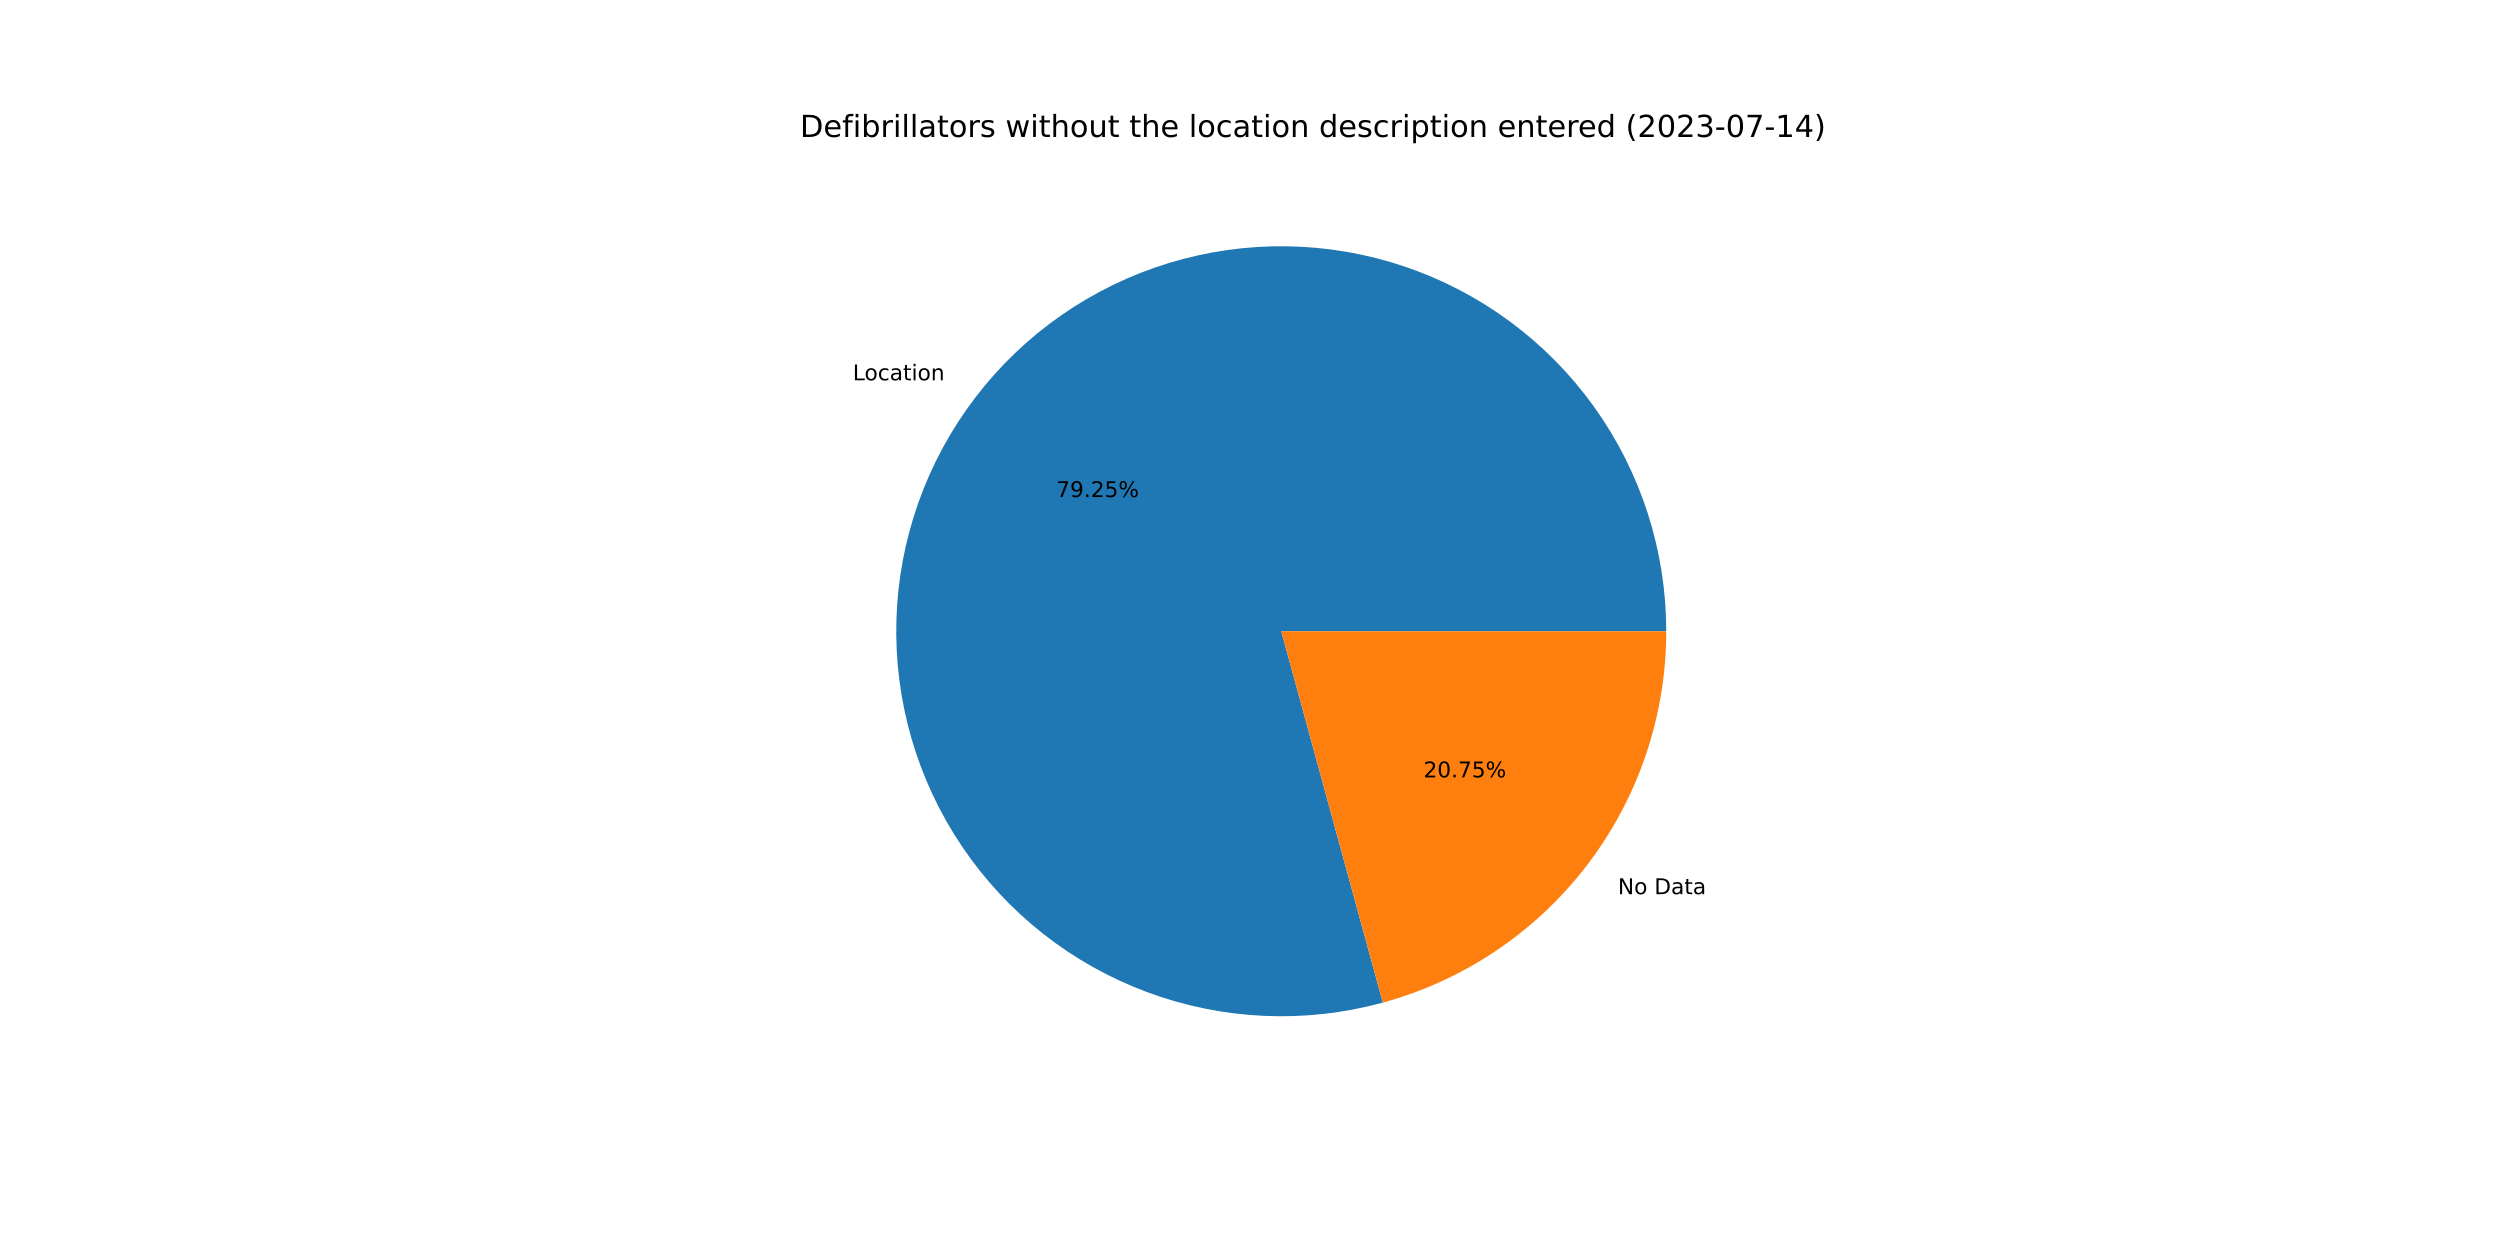
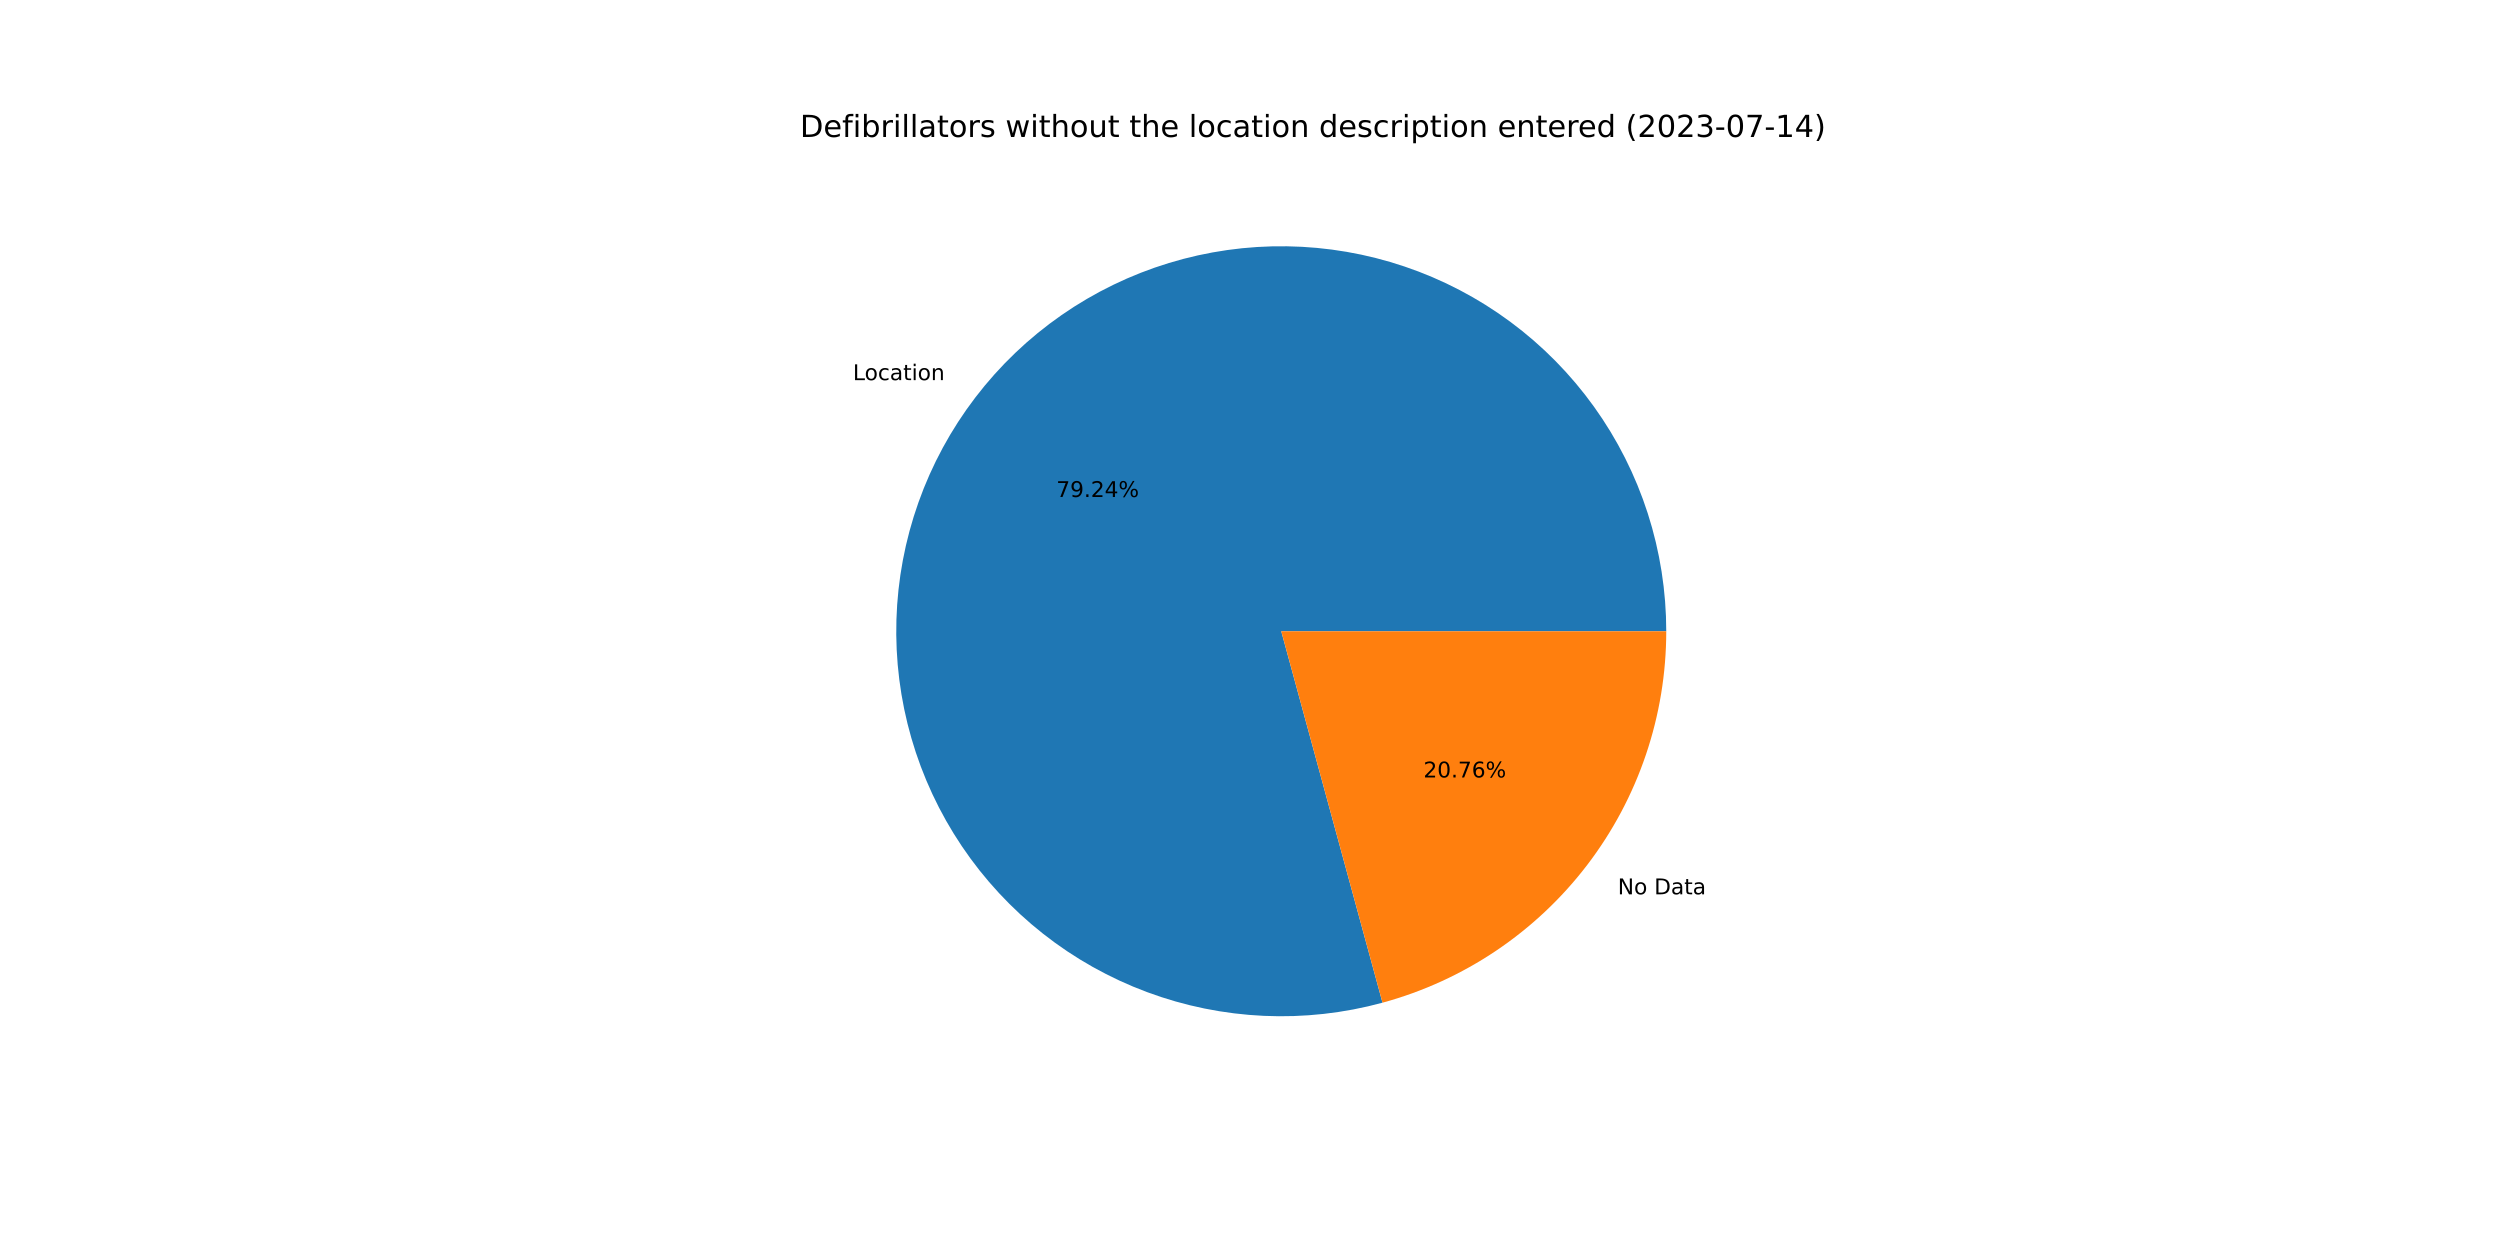
<svg xmlns="http://www.w3.org/2000/svg" xmlns:xlink="http://www.w3.org/1999/xlink" width="1152pt" height="576pt" viewBox="0 0 1152 576" version="1.1">
  <defs>
    <style type="text/css">*{stroke-linejoin: round; stroke-linecap: butt}</style>
  </defs>
  <g id="figure_1">
    <g id="patch_1">
      <path d="M 0 576  L 1152 576  L 1152 0  L 0 0  z " style="fill: #ffffff" />
    </g>
    <g id="axes_1">
      <g id="patch_2">
-         <path d="M 767.808 290.88  C 767.808 272.439 764.933 254.11 759.286 236.555  C 753.639 219 745.289 202.433 734.538 187.45  C 723.787 172.467 710.765 159.252 695.943 148.281  C 681.12 137.311 664.677 128.718 647.207 122.813  C 629.737 116.908 611.453 113.763 593.014 113.491  C 574.575 113.22 556.206 115.824 538.57 121.212  C 520.933 126.6 504.244 134.704 489.105 145.233  C 473.966 155.763 460.56 168.588 449.372 183.248  C 438.184 197.907 429.35 214.222 423.188 231.603  C 417.027 248.984 413.612 267.22 413.069 285.653  C 412.526 304.085 414.86 322.491 419.987 340.205  C 425.114 357.919 432.972 374.725 443.277 390.018  C 453.582 405.311 466.209 418.904 480.701 430.307  C 495.194 441.71 511.377 450.783 528.665 457.2  C 545.954 463.617 564.137 467.3 582.56 468.115  C 600.983 468.93 619.421 466.867 637.208 462.001  L 590.4 290.88  L 767.808 290.88  z " style="fill: #1f77b4" />
+         <path d="M 767.808 290.88  C 767.808 272.442 764.934 254.117 759.289 236.565  C 753.644 219.012 745.297 202.447 734.549 187.466  C 723.802 172.484 710.784 159.27 695.966 148.299  C 681.148 137.327 664.709 128.733 647.244 122.825  C 629.778 116.918 611.498 113.769 593.062 113.492  C 574.627 113.215 556.26 115.814 538.625 121.195  C 520.99 126.576 504.301 134.673 489.16 145.195  C 474.02 155.717 460.611 168.535 449.419 183.186  C 438.226 197.838 429.386 214.146 423.217 231.521  C 417.048 248.896 413.625 267.127 413.072 285.556  C 412.519 303.986 414.842 322.389 419.957 340.103  C 425.073 357.817 432.919 374.625 443.212 389.922  C 453.505 405.219 466.121 418.818 480.603 430.229  C 495.085 441.64 511.258 450.724 528.539 457.153  C 545.819 463.582 563.997 467.278 582.416 468.108  C 600.835 468.938 619.271 466.891 637.06 462.042  L 590.4 290.88  L 767.808 290.88  z " style="fill: #1f77b4" />
      </g>
      <g id="patch_3">
-         <path d="M 637.208 462.001  C 674.719 451.741 707.835 429.426 731.428 398.512  C 755.021 367.598 767.808 329.768 767.808 290.88  L 590.4 290.88  L 637.208 462.001  z " style="fill: #ff7f0e" />
+         <path d="M 637.06 462.042  C 674.604 451.807 707.758 429.498 731.381 398.574  C 755.004 367.649 767.808 329.795 767.808 290.88  L 590.4 290.88  L 637.06 462.042  z " style="fill: #ff7f0e" />
      </g>
      <g id="matplotlib.axis_1" />
      <g id="matplotlib.axis_2" />
      <g id="text_1">
-         <g transform="translate(392.9723 175.2439)scale(0.1 -0.1)">
+         <g transform="translate(393.0238 175.1765)scale(0.1 -0.1)">
          <defs>
            <path id="DejaVuSans-4c" d="M 628 4666  L 1259 4666  L 1259 531  L 3531 531  L 3531 0  L 628 0  L 628 4666  z " transform="scale(0.015625)" />
            <path id="DejaVuSans-6f" d="M 1959 3097  Q 1497 3097 1228 2736  Q 959 2375 959 1747  Q 959 1119 1226 758  Q 1494 397 1959 397  Q 2419 397 2687 759  Q 2956 1122 2956 1747  Q 2956 2369 2687 2733  Q 2419 3097 1959 3097  z M 1959 3584  Q 2709 3584 3137 3096  Q 3566 2609 3566 1747  Q 3566 888 3137 398  Q 2709 -91 1959 -91  Q 1206 -91 779 398  Q 353 888 353 1747  Q 353 2609 779 3096  Q 1206 3584 1959 3584  z " transform="scale(0.015625)" />
            <path id="DejaVuSans-63" d="M 3122 3366  L 3122 2828  Q 2878 2963 2633 3030  Q 2388 3097 2138 3097  Q 1578 3097 1268 2742  Q 959 2388 959 1747  Q 959 1106 1268 751  Q 1578 397 2138 397  Q 2388 397 2633 464  Q 2878 531 3122 666  L 3122 134  Q 2881 22 2623 -34  Q 2366 -91 2075 -91  Q 1284 -91 818 406  Q 353 903 353 1747  Q 353 2603 823 3093  Q 1294 3584 2113 3584  Q 2378 3584 2631 3529  Q 2884 3475 3122 3366  z " transform="scale(0.015625)" />
            <path id="DejaVuSans-61" d="M 2194 1759  Q 1497 1759 1228 1600  Q 959 1441 959 1056  Q 959 750 1161 570  Q 1363 391 1709 391  Q 2188 391 2477 730  Q 2766 1069 2766 1631  L 2766 1759  L 2194 1759  z M 3341 1997  L 3341 0  L 2766 0  L 2766 531  Q 2569 213 2275 61  Q 1981 -91 1556 -91  Q 1019 -91 701 211  Q 384 513 384 1019  Q 384 1609 779 1909  Q 1175 2209 1959 2209  L 2766 2209  L 2766 2266  Q 2766 2663 2505 2880  Q 2244 3097 1772 3097  Q 1472 3097 1187 3025  Q 903 2953 641 2809  L 641 3341  Q 956 3463 1253 3523  Q 1550 3584 1831 3584  Q 2591 3584 2966 3190  Q 3341 2797 3341 1997  z " transform="scale(0.015625)" />
            <path id="DejaVuSans-74" d="M 1172 4494  L 1172 3500  L 2356 3500  L 2356 3053  L 1172 3053  L 1172 1153  Q 1172 725 1289 603  Q 1406 481 1766 481  L 2356 481  L 2356 0  L 1766 0  Q 1100 0 847 248  Q 594 497 594 1153  L 594 3053  L 172 3053  L 172 3500  L 594 3500  L 594 4494  L 1172 4494  z " transform="scale(0.015625)" />
            <path id="DejaVuSans-69" d="M 603 3500  L 1178 3500  L 1178 0  L 603 0  L 603 3500  z M 603 4863  L 1178 4863  L 1178 4134  L 603 4134  L 603 4863  z " transform="scale(0.015625)" />
            <path id="DejaVuSans-6e" d="M 3513 2113  L 3513 0  L 2938 0  L 2938 2094  Q 2938 2591 2744 2837  Q 2550 3084 2163 3084  Q 1697 3084 1428 2787  Q 1159 2491 1159 1978  L 1159 0  L 581 0  L 581 3500  L 1159 3500  L 1159 2956  Q 1366 3272 1645 3428  Q 1925 3584 2291 3584  Q 2894 3584 3203 3211  Q 3513 2838 3513 2113  z " transform="scale(0.015625)" />
          </defs>
          <use xlink:href="#DejaVuSans-4c" />
          <use xlink:href="#DejaVuSans-6f" x="53.963" />
          <use xlink:href="#DejaVuSans-63" x="115.145" />
          <use xlink:href="#DejaVuSans-61" x="170.125" />
          <use xlink:href="#DejaVuSans-74" x="231.404" />
          <use xlink:href="#DejaVuSans-69" x="270.613" />
          <use xlink:href="#DejaVuSans-6f" x="298.396" />
          <use xlink:href="#DejaVuSans-6e" x="359.578" />
        </g>
      </g>
      <g id="text_2">
-         <g transform="translate(486.7184 229.06)scale(0.1 -0.1)">
+         <g transform="translate(486.7464 229.0233)scale(0.1 -0.1)">
          <defs>
            <path id="DejaVuSans-37" d="M 525 4666  L 3525 4666  L 3525 4397  L 1831 0  L 1172 0  L 2766 4134  L 525 4134  L 525 4666  z " transform="scale(0.015625)" />
            <path id="DejaVuSans-39" d="M 703 97  L 703 672  Q 941 559 1184 500  Q 1428 441 1663 441  Q 2288 441 2617 861  Q 2947 1281 2994 2138  Q 2813 1869 2534 1725  Q 2256 1581 1919 1581  Q 1219 1581 811 2004  Q 403 2428 403 3163  Q 403 3881 828 4315  Q 1253 4750 1959 4750  Q 2769 4750 3195 4129  Q 3622 3509 3622 2328  Q 3622 1225 3098 567  Q 2575 -91 1691 -91  Q 1453 -91 1209 -44  Q 966 3 703 97  z M 1959 2075  Q 2384 2075 2632 2365  Q 2881 2656 2881 3163  Q 2881 3666 2632 3958  Q 2384 4250 1959 4250  Q 1534 4250 1286 3958  Q 1038 3666 1038 3163  Q 1038 2656 1286 2365  Q 1534 2075 1959 2075  z " transform="scale(0.015625)" />
            <path id="DejaVuSans-2e" d="M 684 794  L 1344 794  L 1344 0  L 684 0  L 684 794  z " transform="scale(0.015625)" />
            <path id="DejaVuSans-32" d="M 1228 531  L 3431 531  L 3431 0  L 469 0  L 469 531  Q 828 903 1448 1529  Q 2069 2156 2228 2338  Q 2531 2678 2651 2914  Q 2772 3150 2772 3378  Q 2772 3750 2511 3984  Q 2250 4219 1831 4219  Q 1534 4219 1204 4116  Q 875 4013 500 3803  L 500 4441  Q 881 4594 1212 4672  Q 1544 4750 1819 4750  Q 2544 4750 2975 4387  Q 3406 4025 3406 3419  Q 3406 3131 3298 2873  Q 3191 2616 2906 2266  Q 2828 2175 2409 1742  Q 1991 1309 1228 531  z " transform="scale(0.015625)" />
-             <path id="DejaVuSans-35" d="M 691 4666  L 3169 4666  L 3169 4134  L 1269 4134  L 1269 2991  Q 1406 3038 1543 3061  Q 1681 3084 1819 3084  Q 2600 3084 3056 2656  Q 3513 2228 3513 1497  Q 3513 744 3044 326  Q 2575 -91 1722 -91  Q 1428 -91 1123 -41  Q 819 9 494 109  L 494 744  Q 775 591 1075 516  Q 1375 441 1709 441  Q 2250 441 2565 725  Q 2881 1009 2881 1497  Q 2881 1984 2565 2268  Q 2250 2553 1709 2553  Q 1456 2553 1204 2497  Q 953 2441 691 2322  L 691 4666  z " transform="scale(0.015625)" />
+             <path id="DejaVuSans-34" d="M 2419 4116  L 825 1625  L 2419 1625  L 2419 4116  z M 2253 4666  L 3047 4666  L 3047 1625  L 3713 1625  L 3713 1100  L 3047 1100  L 3047 0  L 2419 0  L 2419 1100  L 313 1100  L 313 1709  L 2253 4666  z " transform="scale(0.015625)" />
            <path id="DejaVuSans-25" d="M 4653 2053  Q 4381 2053 4226 1822  Q 4072 1591 4072 1178  Q 4072 772 4226 539  Q 4381 306 4653 306  Q 4919 306 5073 539  Q 5228 772 5228 1178  Q 5228 1588 5073 1820  Q 4919 2053 4653 2053  z M 4653 2450  Q 5147 2450 5437 2106  Q 5728 1763 5728 1178  Q 5728 594 5436 251  Q 5144 -91 4653 -91  Q 4153 -91 3862 251  Q 3572 594 3572 1178  Q 3572 1766 3864 2108  Q 4156 2450 4653 2450  z M 1428 4353  Q 1159 4353 1004 4120  Q 850 3888 850 3481  Q 850 3069 1003 2837  Q 1156 2606 1428 2606  Q 1700 2606 1854 2837  Q 2009 3069 2009 3481  Q 2009 3884 1853 4118  Q 1697 4353 1428 4353  z M 4250 4750  L 4750 4750  L 1831 -91  L 1331 -91  L 4250 4750  z M 1428 4750  Q 1922 4750 2215 4408  Q 2509 4066 2509 3481  Q 2509 2891 2217 2550  Q 1925 2209 1428 2209  Q 931 2209 642 2551  Q 353 2894 353 3481  Q 353 4063 643 4406  Q 934 4750 1428 4750  z " transform="scale(0.015625)" />
          </defs>
          <use xlink:href="#DejaVuSans-37" />
          <use xlink:href="#DejaVuSans-39" x="63.623" />
          <use xlink:href="#DejaVuSans-2e" x="127.246" />
          <use xlink:href="#DejaVuSans-32" x="159.033" />
-           <use xlink:href="#DejaVuSans-35" x="222.656" />
+           <use xlink:href="#DejaVuSans-34" x="222.656" />
          <use xlink:href="#DejaVuSans-25" x="286.279" />
        </g>
      </g>
      <g id="text_3">
-         <g transform="translate(745.5308 412.0349)scale(0.1 -0.1)">
+         <g transform="translate(745.4793 412.1022)scale(0.1 -0.1)">
          <defs>
            <path id="DejaVuSans-4e" d="M 628 4666  L 1478 4666  L 3547 763  L 3547 4666  L 4159 4666  L 4159 0  L 3309 0  L 1241 3903  L 1241 0  L 628 0  L 628 4666  z " transform="scale(0.015625)" />
            <path id="DejaVuSans-20" transform="scale(0.015625)" />
            <path id="DejaVuSans-44" d="M 1259 4147  L 1259 519  L 2022 519  Q 2988 519 3436 956  Q 3884 1394 3884 2338  Q 3884 3275 3436 3711  Q 2988 4147 2022 4147  L 1259 4147  z M 628 4666  L 1925 4666  Q 3281 4666 3915 4102  Q 4550 3538 4550 2338  Q 4550 1131 3912 565  Q 3275 0 1925 0  L 628 0  L 628 4666  z " transform="scale(0.015625)" />
          </defs>
          <use xlink:href="#DejaVuSans-4e" />
          <use xlink:href="#DejaVuSans-6f" x="74.805" />
          <use xlink:href="#DejaVuSans-20" x="135.986" />
          <use xlink:href="#DejaVuSans-44" x="167.773" />
          <use xlink:href="#DejaVuSans-61" x="244.775" />
          <use xlink:href="#DejaVuSans-74" x="306.055" />
          <use xlink:href="#DejaVuSans-61" x="345.264" />
        </g>
      </g>
      <g id="text_4">
-         <g transform="translate(655.952 358.2187)scale(0.1 -0.1)">
+         <g transform="translate(655.9239 358.2555)scale(0.1 -0.1)">
          <defs>
            <path id="DejaVuSans-30" d="M 2034 4250  Q 1547 4250 1301 3770  Q 1056 3291 1056 2328  Q 1056 1369 1301 889  Q 1547 409 2034 409  Q 2525 409 2770 889  Q 3016 1369 3016 2328  Q 3016 3291 2770 3770  Q 2525 4250 2034 4250  z M 2034 4750  Q 2819 4750 3233 4129  Q 3647 3509 3647 2328  Q 3647 1150 3233 529  Q 2819 -91 2034 -91  Q 1250 -91 836 529  Q 422 1150 422 2328  Q 422 3509 836 4129  Q 1250 4750 2034 4750  z " transform="scale(0.015625)" />
+             <path id="DejaVuSans-36" d="M 2113 2584  Q 1688 2584 1439 2293  Q 1191 2003 1191 1497  Q 1191 994 1439 701  Q 1688 409 2113 409  Q 2538 409 2786 701  Q 3034 994 3034 1497  Q 3034 2003 2786 2293  Q 2538 2584 2113 2584  z M 3366 4563  L 3366 3988  Q 3128 4100 2886 4159  Q 2644 4219 2406 4219  Q 1781 4219 1451 3797  Q 1122 3375 1075 2522  Q 1259 2794 1537 2939  Q 1816 3084 2150 3084  Q 2853 3084 3261 2657  Q 3669 2231 3669 1497  Q 3669 778 3244 343  Q 2819 -91 2113 -91  Q 1303 -91 875 529  Q 447 1150 447 2328  Q 447 3434 972 4092  Q 1497 4750 2381 4750  Q 2619 4750 2861 4703  Q 3103 4656 3366 4563  z " transform="scale(0.015625)" />
          </defs>
          <use xlink:href="#DejaVuSans-32" />
          <use xlink:href="#DejaVuSans-30" x="63.623" />
          <use xlink:href="#DejaVuSans-2e" x="127.246" />
          <use xlink:href="#DejaVuSans-37" x="159.033" />
-           <use xlink:href="#DejaVuSans-35" x="222.656" />
+           <use xlink:href="#DejaVuSans-36" x="222.656" />
          <use xlink:href="#DejaVuSans-25" x="286.279" />
        </g>
      </g>
      <g id="text_5">
        <g transform="translate(368.64 63.12)scale(0.14 -0.14)">
          <defs>
            <path id="DejaVuSans-65" d="M 3597 1894  L 3597 1613  L 953 1613  Q 991 1019 1311 708  Q 1631 397 2203 397  Q 2534 397 2845 478  Q 3156 559 3463 722  L 3463 178  Q 3153 47 2828 -22  Q 2503 -91 2169 -91  Q 1331 -91 842 396  Q 353 884 353 1716  Q 353 2575 817 3079  Q 1281 3584 2069 3584  Q 2775 3584 3186 3129  Q 3597 2675 3597 1894  z M 3022 2063  Q 3016 2534 2758 2815  Q 2500 3097 2075 3097  Q 1594 3097 1305 2825  Q 1016 2553 972 2059  L 3022 2063  z " transform="scale(0.015625)" />
            <path id="DejaVuSans-66" d="M 2375 4863  L 2375 4384  L 1825 4384  Q 1516 4384 1395 4259  Q 1275 4134 1275 3809  L 1275 3500  L 2222 3500  L 2222 3053  L 1275 3053  L 1275 0  L 697 0  L 697 3053  L 147 3053  L 147 3500  L 697 3500  L 697 3744  Q 697 4328 969 4595  Q 1241 4863 1831 4863  L 2375 4863  z " transform="scale(0.015625)" />
            <path id="DejaVuSans-62" d="M 3116 1747  Q 3116 2381 2855 2742  Q 2594 3103 2138 3103  Q 1681 3103 1420 2742  Q 1159 2381 1159 1747  Q 1159 1113 1420 752  Q 1681 391 2138 391  Q 2594 391 2855 752  Q 3116 1113 3116 1747  z M 1159 2969  Q 1341 3281 1617 3432  Q 1894 3584 2278 3584  Q 2916 3584 3314 3078  Q 3713 2572 3713 1747  Q 3713 922 3314 415  Q 2916 -91 2278 -91  Q 1894 -91 1617 61  Q 1341 213 1159 525  L 1159 0  L 581 0  L 581 4863  L 1159 4863  L 1159 2969  z " transform="scale(0.015625)" />
            <path id="DejaVuSans-72" d="M 2631 2963  Q 2534 3019 2420 3045  Q 2306 3072 2169 3072  Q 1681 3072 1420 2755  Q 1159 2438 1159 1844  L 1159 0  L 581 0  L 581 3500  L 1159 3500  L 1159 2956  Q 1341 3275 1631 3429  Q 1922 3584 2338 3584  Q 2397 3584 2469 3576  Q 2541 3569 2628 3553  L 2631 2963  z " transform="scale(0.015625)" />
            <path id="DejaVuSans-6c" d="M 603 4863  L 1178 4863  L 1178 0  L 603 0  L 603 4863  z " transform="scale(0.015625)" />
            <path id="DejaVuSans-73" d="M 2834 3397  L 2834 2853  Q 2591 2978 2328 3040  Q 2066 3103 1784 3103  Q 1356 3103 1142 2972  Q 928 2841 928 2578  Q 928 2378 1081 2264  Q 1234 2150 1697 2047  L 1894 2003  Q 2506 1872 2764 1633  Q 3022 1394 3022 966  Q 3022 478 2636 193  Q 2250 -91 1575 -91  Q 1294 -91 989 -36  Q 684 19 347 128  L 347 722  Q 666 556 975 473  Q 1284 391 1588 391  Q 1994 391 2212 530  Q 2431 669 2431 922  Q 2431 1156 2273 1281  Q 2116 1406 1581 1522  L 1381 1569  Q 847 1681 609 1914  Q 372 2147 372 2553  Q 372 3047 722 3315  Q 1072 3584 1716 3584  Q 2034 3584 2315 3537  Q 2597 3491 2834 3397  z " transform="scale(0.015625)" />
            <path id="DejaVuSans-77" d="M 269 3500  L 844 3500  L 1563 769  L 2278 3500  L 2956 3500  L 3675 769  L 4391 3500  L 4966 3500  L 4050 0  L 3372 0  L 2619 2869  L 1863 0  L 1184 0  L 269 3500  z " transform="scale(0.015625)" />
            <path id="DejaVuSans-68" d="M 3513 2113  L 3513 0  L 2938 0  L 2938 2094  Q 2938 2591 2744 2837  Q 2550 3084 2163 3084  Q 1697 3084 1428 2787  Q 1159 2491 1159 1978  L 1159 0  L 581 0  L 581 4863  L 1159 4863  L 1159 2956  Q 1366 3272 1645 3428  Q 1925 3584 2291 3584  Q 2894 3584 3203 3211  Q 3513 2838 3513 2113  z " transform="scale(0.015625)" />
            <path id="DejaVuSans-75" d="M 544 1381  L 544 3500  L 1119 3500  L 1119 1403  Q 1119 906 1312 657  Q 1506 409 1894 409  Q 2359 409 2629 706  Q 2900 1003 2900 1516  L 2900 3500  L 3475 3500  L 3475 0  L 2900 0  L 2900 538  Q 2691 219 2414 64  Q 2138 -91 1772 -91  Q 1169 -91 856 284  Q 544 659 544 1381  z M 1991 3584  L 1991 3584  z " transform="scale(0.015625)" />
            <path id="DejaVuSans-64" d="M 2906 2969  L 2906 4863  L 3481 4863  L 3481 0  L 2906 0  L 2906 525  Q 2725 213 2448 61  Q 2172 -91 1784 -91  Q 1150 -91 751 415  Q 353 922 353 1747  Q 353 2572 751 3078  Q 1150 3584 1784 3584  Q 2172 3584 2448 3432  Q 2725 3281 2906 2969  z M 947 1747  Q 947 1113 1208 752  Q 1469 391 1925 391  Q 2381 391 2643 752  Q 2906 1113 2906 1747  Q 2906 2381 2643 2742  Q 2381 3103 1925 3103  Q 1469 3103 1208 2742  Q 947 2381 947 1747  z " transform="scale(0.015625)" />
            <path id="DejaVuSans-70" d="M 1159 525  L 1159 -1331  L 581 -1331  L 581 3500  L 1159 3500  L 1159 2969  Q 1341 3281 1617 3432  Q 1894 3584 2278 3584  Q 2916 3584 3314 3078  Q 3713 2572 3713 1747  Q 3713 922 3314 415  Q 2916 -91 2278 -91  Q 1894 -91 1617 61  Q 1341 213 1159 525  z M 3116 1747  Q 3116 2381 2855 2742  Q 2594 3103 2138 3103  Q 1681 3103 1420 2742  Q 1159 2381 1159 1747  Q 1159 1113 1420 752  Q 1681 391 2138 391  Q 2594 391 2855 752  Q 3116 1113 3116 1747  z " transform="scale(0.015625)" />
            <path id="DejaVuSans-28" d="M 1984 4856  Q 1566 4138 1362 3434  Q 1159 2731 1159 2009  Q 1159 1288 1364 580  Q 1569 -128 1984 -844  L 1484 -844  Q 1016 -109 783 600  Q 550 1309 550 2009  Q 550 2706 781 3412  Q 1013 4119 1484 4856  L 1984 4856  z " transform="scale(0.015625)" />
            <path id="DejaVuSans-33" d="M 2597 2516  Q 3050 2419 3304 2112  Q 3559 1806 3559 1356  Q 3559 666 3084 287  Q 2609 -91 1734 -91  Q 1441 -91 1130 -33  Q 819 25 488 141  L 488 750  Q 750 597 1062 519  Q 1375 441 1716 441  Q 2309 441 2620 675  Q 2931 909 2931 1356  Q 2931 1769 2642 2001  Q 2353 2234 1838 2234  L 1294 2234  L 1294 2753  L 1863 2753  Q 2328 2753 2575 2939  Q 2822 3125 2822 3475  Q 2822 3834 2567 4026  Q 2313 4219 1838 4219  Q 1578 4219 1281 4162  Q 984 4106 628 3988  L 628 4550  Q 988 4650 1302 4700  Q 1616 4750 1894 4750  Q 2613 4750 3031 4423  Q 3450 4097 3450 3541  Q 3450 3153 3228 2886  Q 3006 2619 2597 2516  z " transform="scale(0.015625)" />
            <path id="DejaVuSans-2d" d="M 313 2009  L 1997 2009  L 1997 1497  L 313 1497  L 313 2009  z " transform="scale(0.015625)" />
            <path id="DejaVuSans-31" d="M 794 531  L 1825 531  L 1825 4091  L 703 3866  L 703 4441  L 1819 4666  L 2450 4666  L 2450 531  L 3481 531  L 3481 0  L 794 0  L 794 531  z " transform="scale(0.015625)" />
-             <path id="DejaVuSans-34" d="M 2419 4116  L 825 1625  L 2419 1625  L 2419 4116  z M 2253 4666  L 3047 4666  L 3047 1625  L 3713 1625  L 3713 1100  L 3047 1100  L 3047 0  L 2419 0  L 2419 1100  L 313 1100  L 313 1709  L 2253 4666  z " transform="scale(0.015625)" />
            <path id="DejaVuSans-29" d="M 513 4856  L 1013 4856  Q 1481 4119 1714 3412  Q 1947 2706 1947 2009  Q 1947 1309 1714 600  Q 1481 -109 1013 -844  L 513 -844  Q 928 -128 1133 580  Q 1338 1288 1338 2009  Q 1338 2731 1133 3434  Q 928 4138 513 4856  z " transform="scale(0.015625)" />
          </defs>
          <use xlink:href="#DejaVuSans-44" />
          <use xlink:href="#DejaVuSans-65" x="77.002" />
          <use xlink:href="#DejaVuSans-66" x="138.525" />
          <use xlink:href="#DejaVuSans-69" x="173.73" />
          <use xlink:href="#DejaVuSans-62" x="201.514" />
          <use xlink:href="#DejaVuSans-72" x="264.99" />
          <use xlink:href="#DejaVuSans-69" x="306.104" />
          <use xlink:href="#DejaVuSans-6c" x="333.887" />
          <use xlink:href="#DejaVuSans-6c" x="361.67" />
          <use xlink:href="#DejaVuSans-61" x="389.453" />
          <use xlink:href="#DejaVuSans-74" x="450.732" />
          <use xlink:href="#DejaVuSans-6f" x="489.941" />
          <use xlink:href="#DejaVuSans-72" x="551.123" />
          <use xlink:href="#DejaVuSans-73" x="592.236" />
          <use xlink:href="#DejaVuSans-20" x="644.336" />
          <use xlink:href="#DejaVuSans-77" x="676.123" />
          <use xlink:href="#DejaVuSans-69" x="757.91" />
          <use xlink:href="#DejaVuSans-74" x="785.693" />
          <use xlink:href="#DejaVuSans-68" x="824.902" />
          <use xlink:href="#DejaVuSans-6f" x="888.281" />
          <use xlink:href="#DejaVuSans-75" x="949.463" />
          <use xlink:href="#DejaVuSans-74" x="1012.842" />
          <use xlink:href="#DejaVuSans-20" x="1052.051" />
          <use xlink:href="#DejaVuSans-74" x="1083.838" />
          <use xlink:href="#DejaVuSans-68" x="1123.047" />
          <use xlink:href="#DejaVuSans-65" x="1186.426" />
          <use xlink:href="#DejaVuSans-20" x="1247.949" />
          <use xlink:href="#DejaVuSans-6c" x="1279.736" />
          <use xlink:href="#DejaVuSans-6f" x="1307.52" />
          <use xlink:href="#DejaVuSans-63" x="1368.701" />
          <use xlink:href="#DejaVuSans-61" x="1423.682" />
          <use xlink:href="#DejaVuSans-74" x="1484.961" />
          <use xlink:href="#DejaVuSans-69" x="1524.17" />
          <use xlink:href="#DejaVuSans-6f" x="1551.953" />
          <use xlink:href="#DejaVuSans-6e" x="1613.135" />
          <use xlink:href="#DejaVuSans-20" x="1676.514" />
          <use xlink:href="#DejaVuSans-64" x="1708.301" />
          <use xlink:href="#DejaVuSans-65" x="1771.777" />
          <use xlink:href="#DejaVuSans-73" x="1833.301" />
          <use xlink:href="#DejaVuSans-63" x="1885.4" />
          <use xlink:href="#DejaVuSans-72" x="1940.381" />
          <use xlink:href="#DejaVuSans-69" x="1981.494" />
          <use xlink:href="#DejaVuSans-70" x="2009.277" />
          <use xlink:href="#DejaVuSans-74" x="2072.754" />
          <use xlink:href="#DejaVuSans-69" x="2111.963" />
          <use xlink:href="#DejaVuSans-6f" x="2139.746" />
          <use xlink:href="#DejaVuSans-6e" x="2200.928" />
          <use xlink:href="#DejaVuSans-20" x="2264.307" />
          <use xlink:href="#DejaVuSans-65" x="2296.094" />
          <use xlink:href="#DejaVuSans-6e" x="2357.617" />
          <use xlink:href="#DejaVuSans-74" x="2420.996" />
          <use xlink:href="#DejaVuSans-65" x="2460.205" />
          <use xlink:href="#DejaVuSans-72" x="2521.729" />
          <use xlink:href="#DejaVuSans-65" x="2560.592" />
          <use xlink:href="#DejaVuSans-64" x="2622.115" />
          <use xlink:href="#DejaVuSans-20" x="2685.592" />
          <use xlink:href="#DejaVuSans-28" x="2717.379" />
          <use xlink:href="#DejaVuSans-32" x="2756.393" />
          <use xlink:href="#DejaVuSans-30" x="2820.016" />
          <use xlink:href="#DejaVuSans-32" x="2883.639" />
          <use xlink:href="#DejaVuSans-33" x="2947.262" />
          <use xlink:href="#DejaVuSans-2d" x="3010.885" />
          <use xlink:href="#DejaVuSans-30" x="3046.969" />
          <use xlink:href="#DejaVuSans-37" x="3110.592" />
          <use xlink:href="#DejaVuSans-2d" x="3174.215" />
          <use xlink:href="#DejaVuSans-31" x="3210.299" />
          <use xlink:href="#DejaVuSans-34" x="3273.922" />
          <use xlink:href="#DejaVuSans-29" x="3337.545" />
        </g>
      </g>
    </g>
  </g>
</svg>
